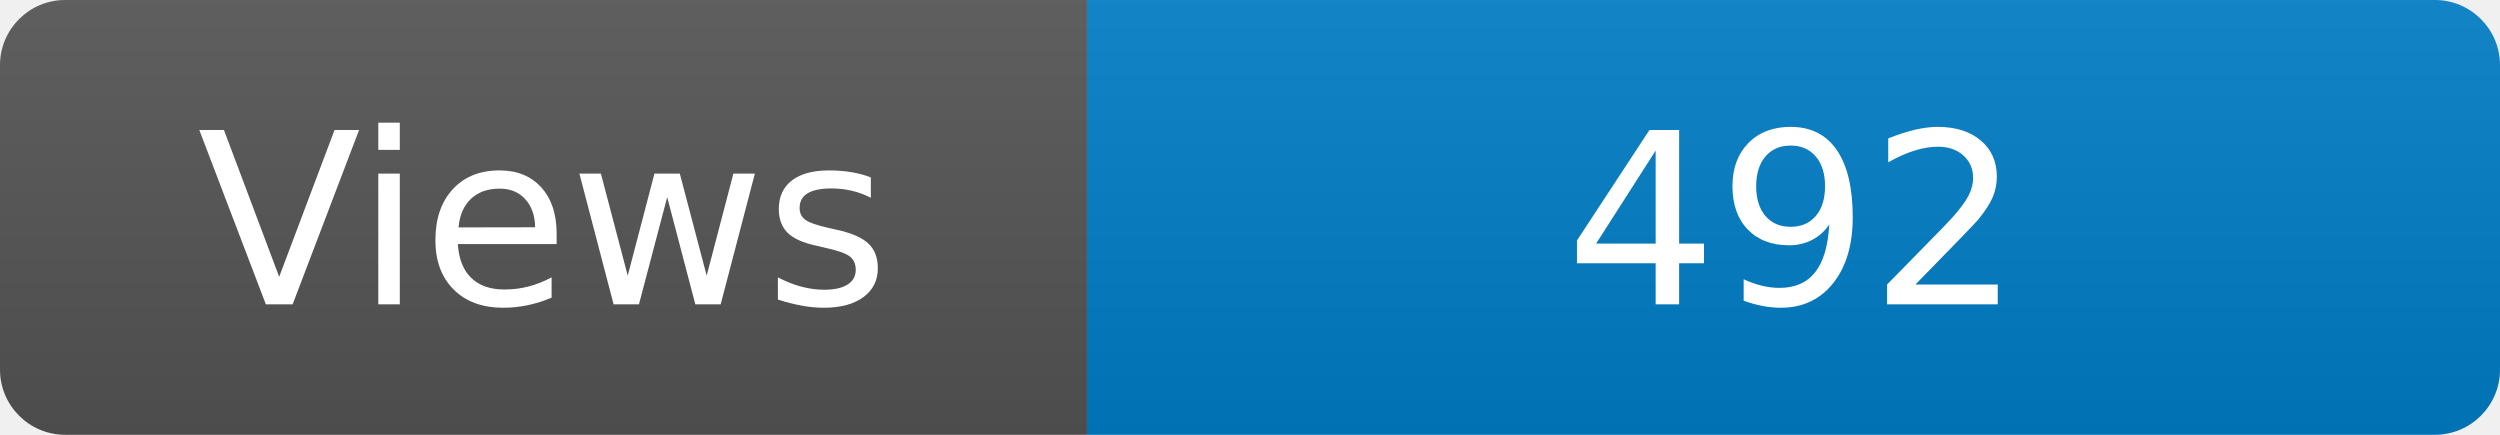
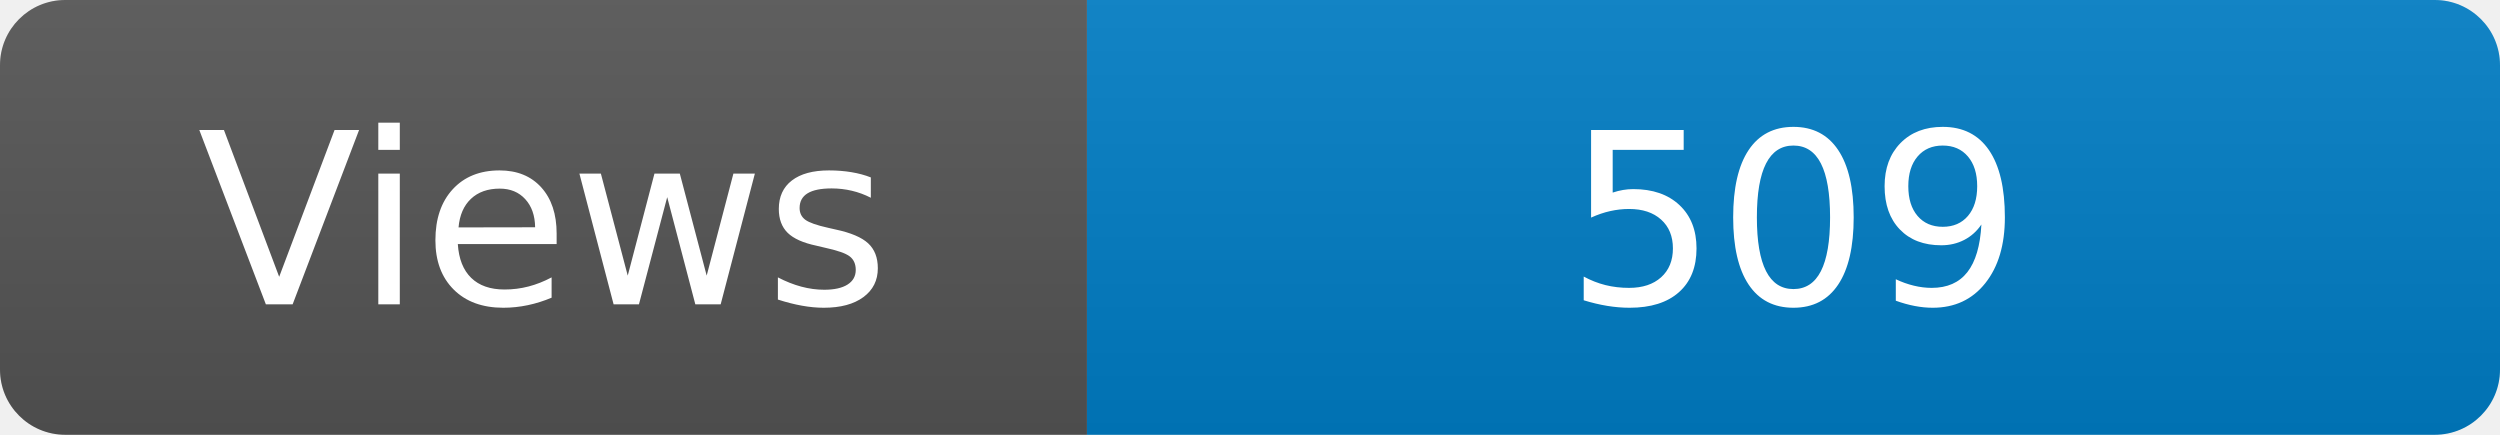
<svg xmlns="http://www.w3.org/2000/svg" width="115" height="20" role="img" aria-label="Maintained?: yes">
  <linearGradient id="s" x2="0" y2="100%">
    <stop offset="0" stop-color="#bbb" stop-opacity=".1" />
    <stop offset="1" stop-opacity=".1" />
  </linearGradient>
  <clipPath id="r">
    <rect width="115" height="20" rx="3" fill="#fff" />
  </clipPath>
  <g clip-path="url(#r)">
    <rect width="50" height="20" fill="#555" />
    <rect x="50" width="160" height="20" fill="#007ec6" />
    <rect width="115" height="20" fill="url(#s)" />
  </g>
  <g fill="#fff" text-anchor="middle" font-family="Verdana,Geneva,DejaVu Sans,sans-serif" font-size="110">
    <text x="250" y="140" transform="scale(.1)" fill="#fff">Views</text>
-     <text x="825" y="140" transform="scale(.1)" fill="#fff">492</text>
+     <text x="825" y="140" transform="scale(.1)" fill="#fff">509</text>
  </g>
</svg>
